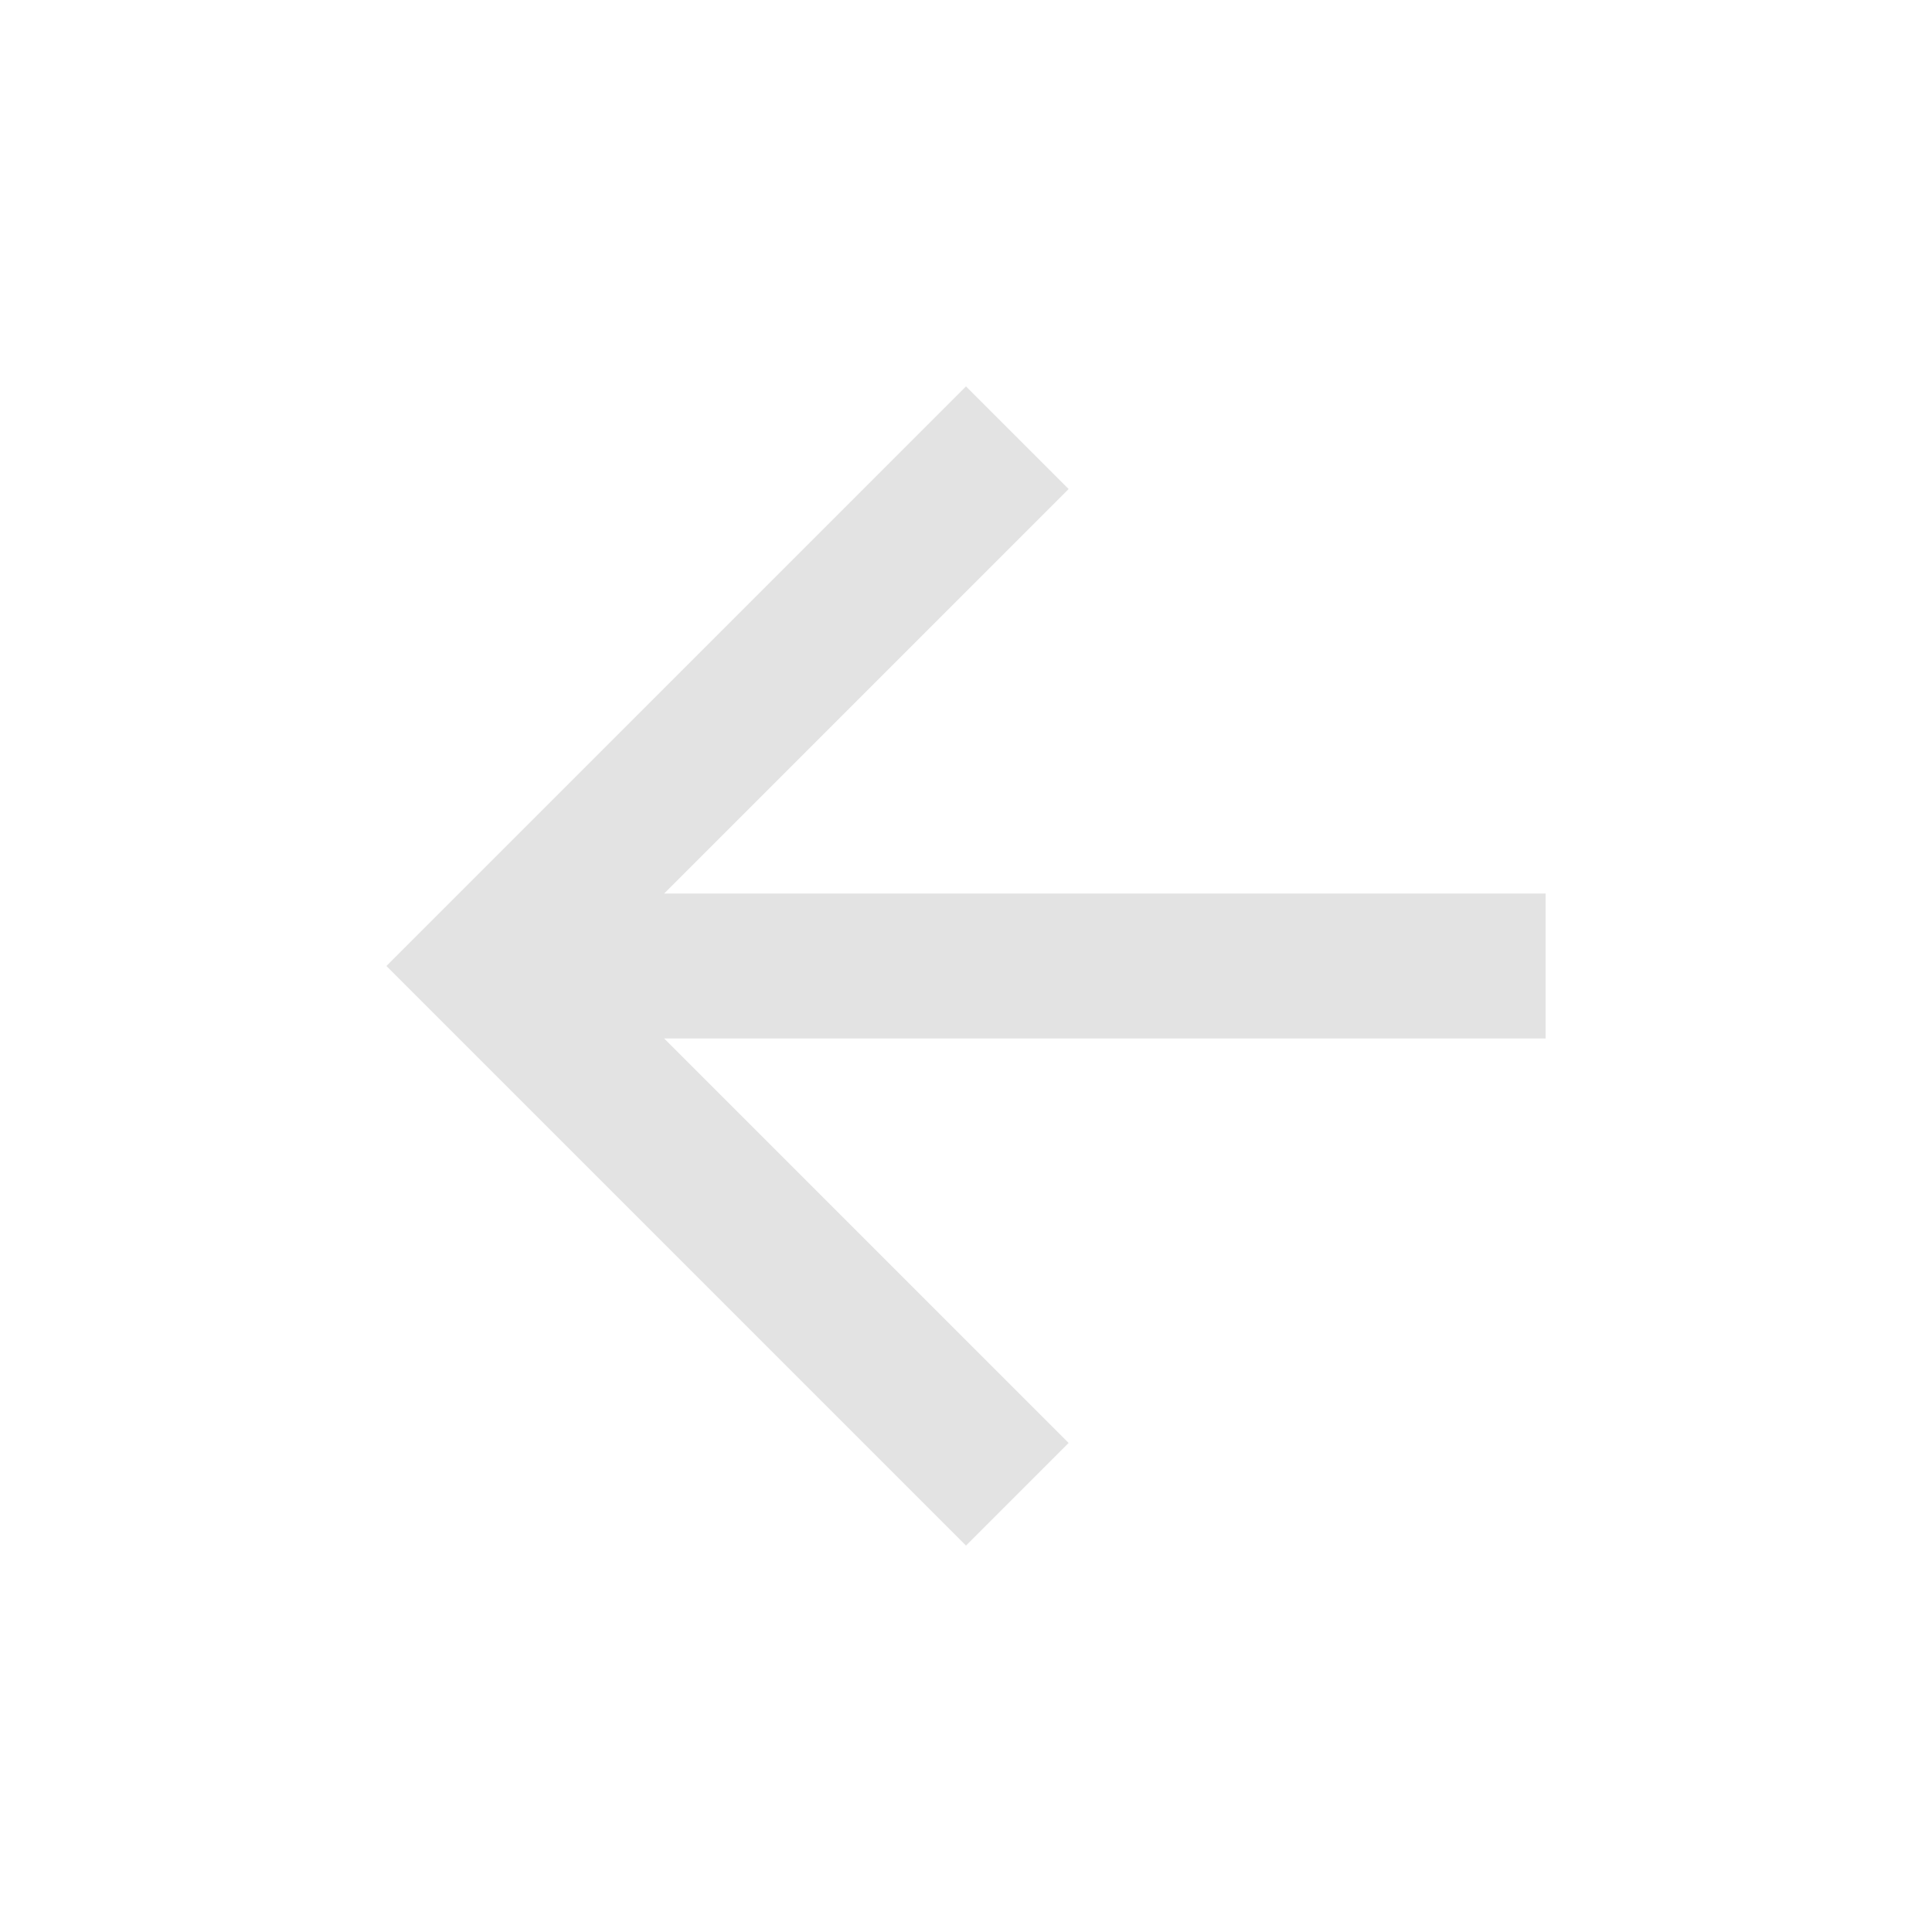
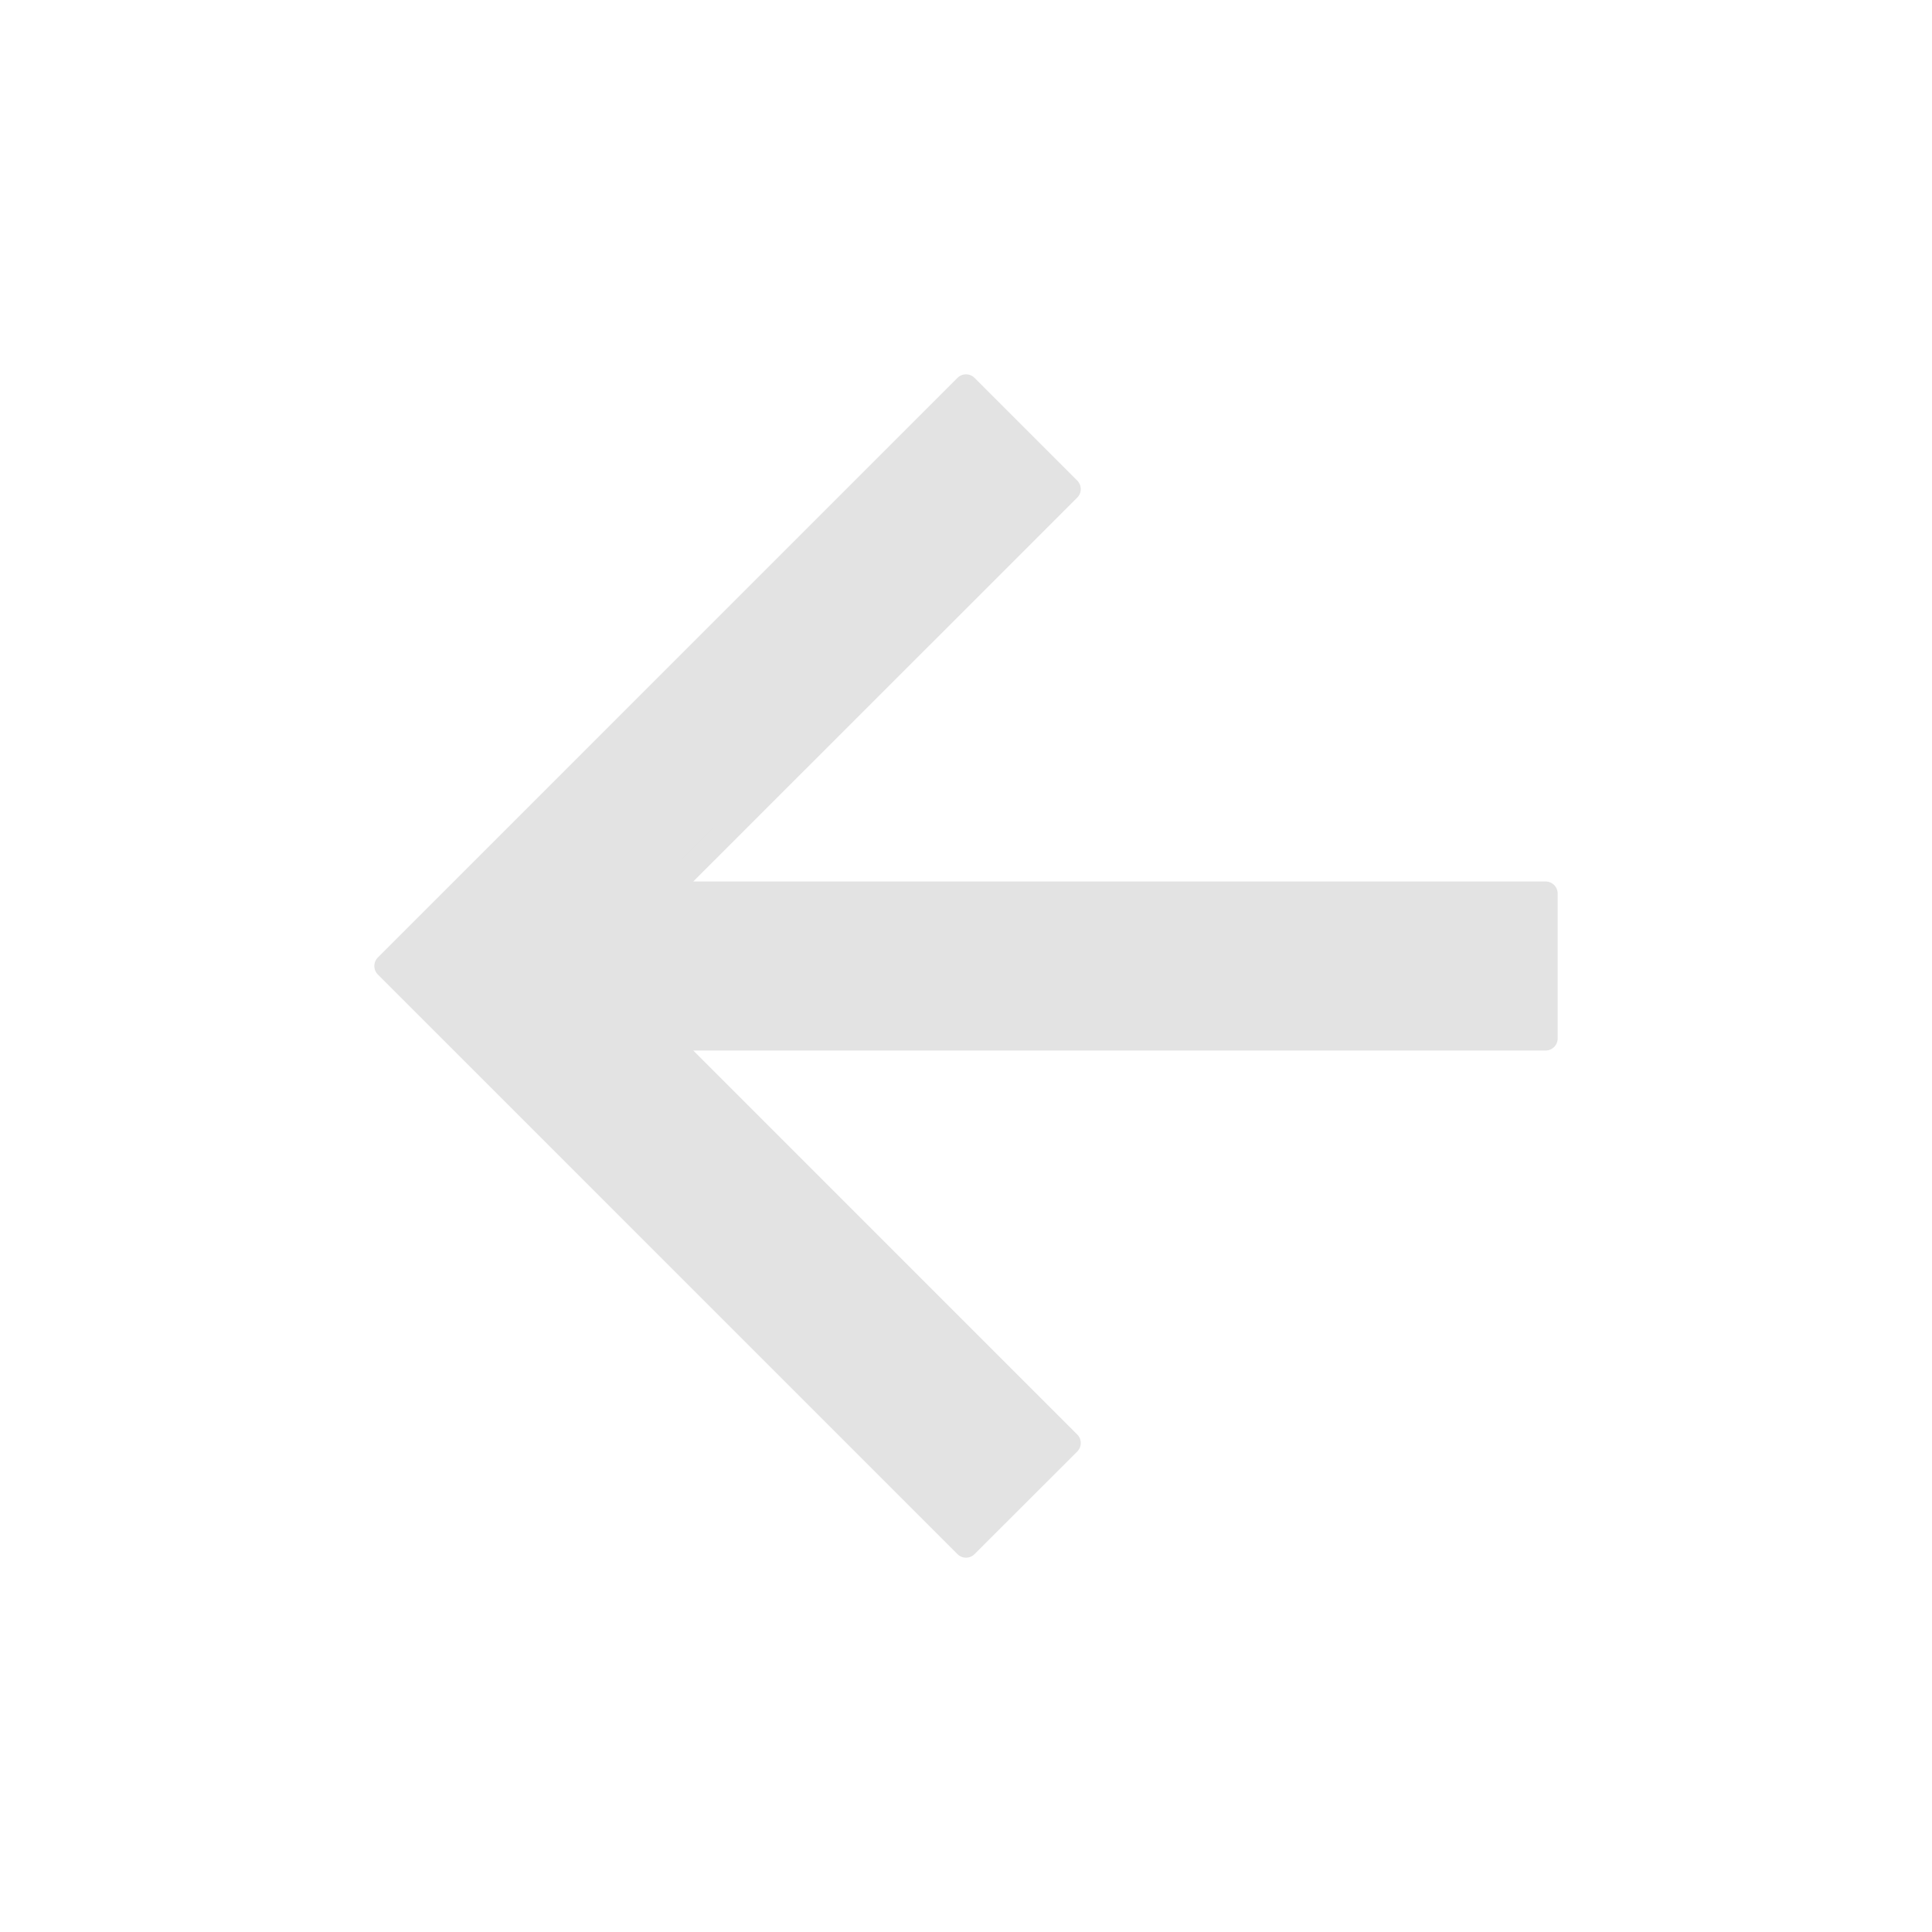
- <svg xmlns="http://www.w3.org/2000/svg" height="20px" viewBox="0 -960 960 960" width="20px" fill="#E3E3E3">
-   <path d="m330-444 201 201-51 51-288-288 288-288 51 51-201 201h438v72H330Z" />
+ <svg xmlns="http://www.w3.org/2000/svg" width="100%" height="100%" viewBox="0 0 20 20" version="1.1" xml:space="preserve" style="fill-rule:evenodd;clip-rule:evenodd;stroke-linejoin:round;stroke-miterlimit:2;">
+   <path d="M6.875,10.75l4.188,4.188l-1.063,1.062l-6,-6l6,-6l1.063,1.063l-4.188,4.187l9.125,0l0,1.5l-9.125,0Z" style="fill:#e3e3e3;fill-rule:nonzero;stroke:#e3e3e3;stroke-width:0.25px;" />
</svg>
